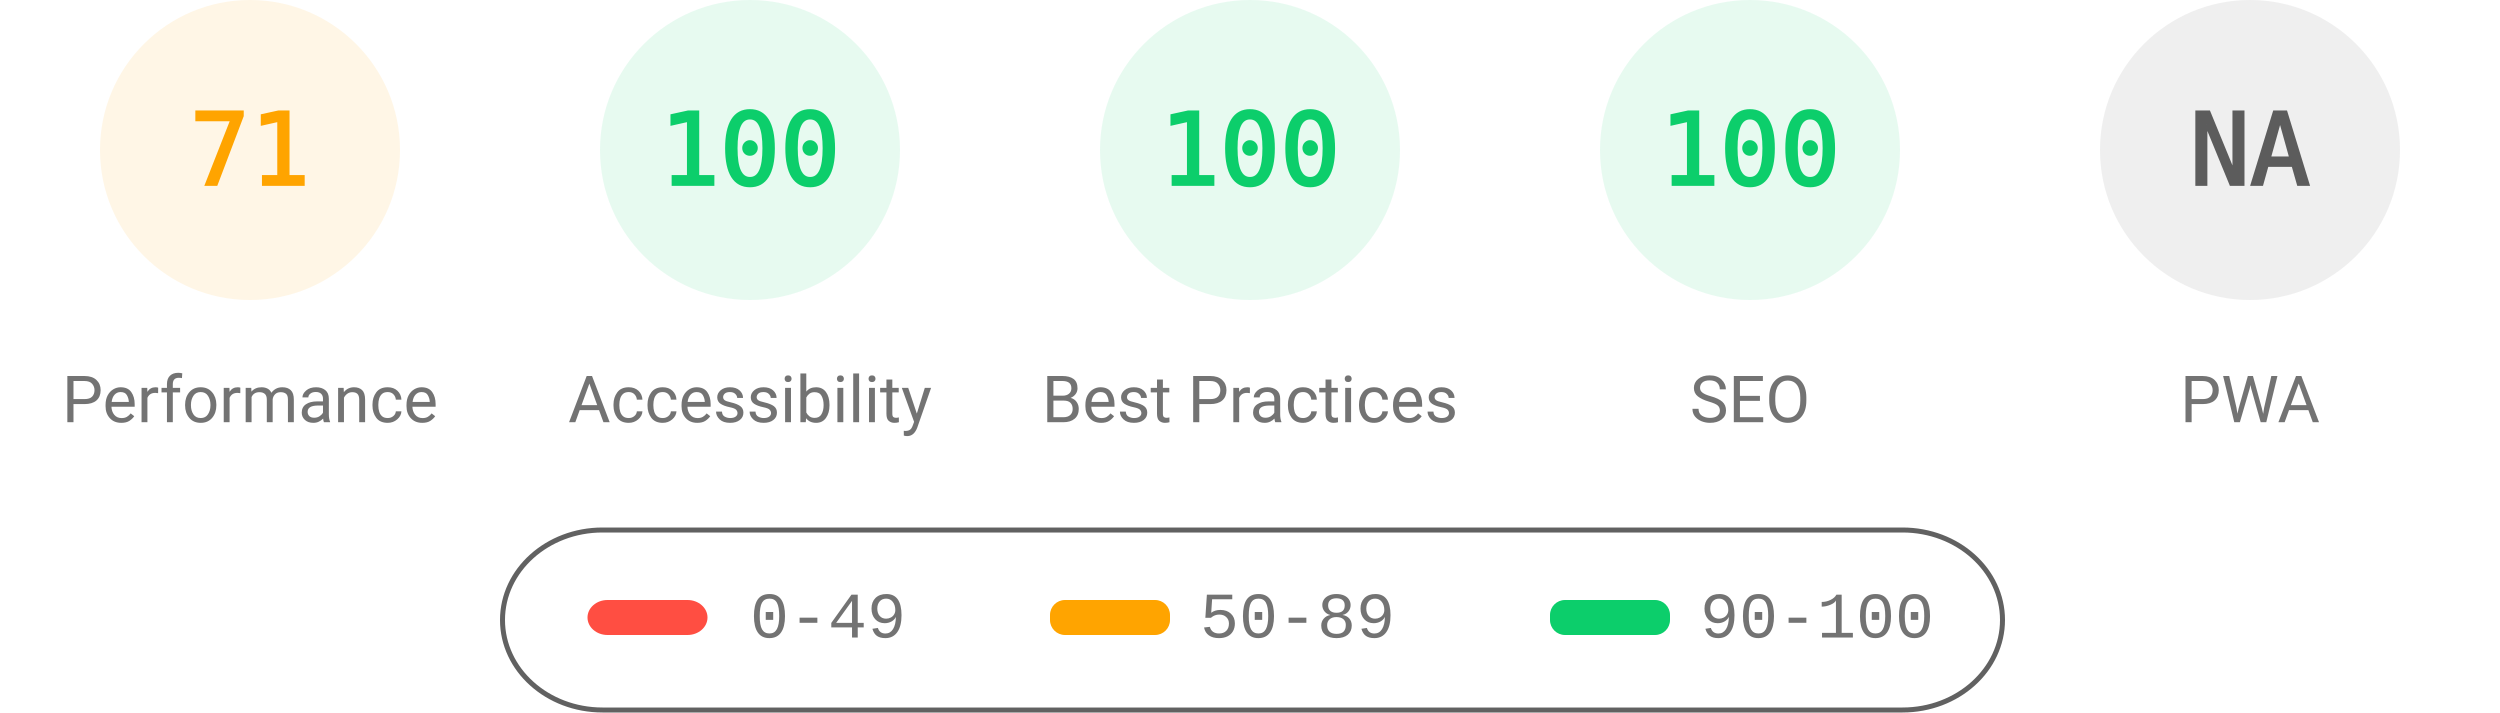
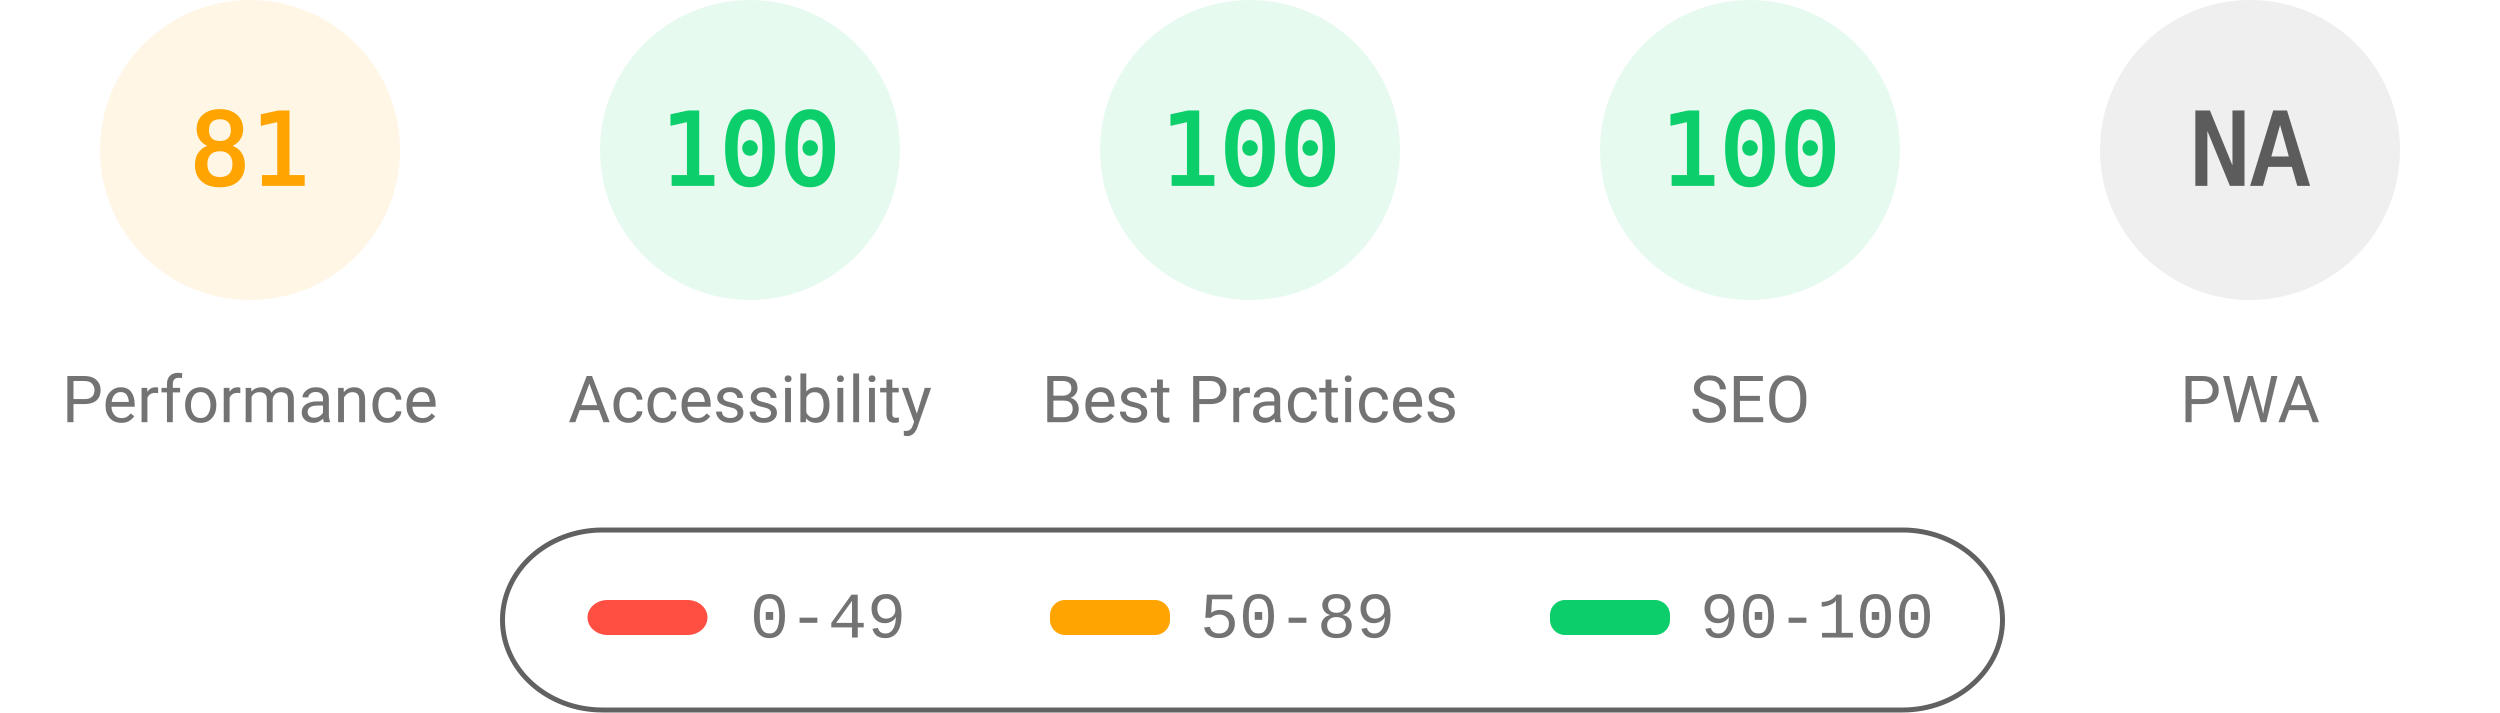
<svg xmlns="http://www.w3.org/2000/svg" fill="none" width="1000" height="285">
  <style>.gauge-base{opacity:.1}.gauge-arc{fill:none;animation-delay:250ms;stroke-linecap:round;transform:rotate(-90deg);transform-origin:100px 60px;animation:load-gauge 1s ease forwards}.guage-text{font-size:40px;font-family:monospace;text-align:center}.guage-red{color:#ff4e42;fill:#ff4e42;stroke:#ff4e42}.guage-orange{color:#ffa400;fill:#ffa400;stroke:#ffa400}.guage-green{color:#0cce6b;fill:#0cce6b;stroke:#0cce6b}.guage-undefined{color:#5c5c5c;fill:#5c5c5c;stroke:#5c5c5c}.guage-title{color:#737373;fill:#737373;stroke:none;font-size:26px;line-height:26px;font-family:Roboto,Halvetica,Arial,sans-serif}@keyframes load-gauge{from{stroke-dasharray:0 352.858}}</style>
  <svg class="guage-div guage-perf guage-orange" viewBox="0 0 200 200" width="200" height="200">
    <circle class="gauge-base" r="56" cx="100" cy="60" stroke-width="8" />
-     <circle class="gauge-arc guage-arc-1" r="56" cx="100" cy="60" stroke-width="8" style="stroke-dasharray:249.819,351.858" />
-     <text class="guage-text" x="100" y="60" alignment-baseline="central" dominant-baseline="central" text-anchor="middle">71</text>
+     <circle class="gauge-arc guage-arc-1" r="56" cx="100" cy="60" stroke-width="8" style="stroke-dasharray:285.005,351.858" />
+     <text class="guage-text" x="100" y="60" alignment-baseline="central" dominant-baseline="central" text-anchor="middle">81</text>
    <text class="guage-title" x="100" y="160" alignment-baseline="central" dominant-baseline="central" text-anchor="middle">Performance</text>
  </svg>
  <svg class="guage-div guage-acc guage-green" viewBox="0 0 200 200" width="200" height="200" x="200">
    <circle class="gauge-base" r="56" cx="100" cy="60" stroke-width="8" />
    <circle class="gauge-arc guage-arc-2" r="56" cx="100" cy="60" stroke-width="8" style="stroke-dasharray:351.858,351.858" />
    <text class="guage-text" x="100" y="60" alignment-baseline="central" dominant-baseline="central" text-anchor="middle">100</text>
    <text class="guage-title" x="100" y="160" alignment-baseline="central" dominant-baseline="central" text-anchor="middle">Accessibility</text>
  </svg>
  <svg class="guage-div guage-best guage-green" viewBox="0 0 200 200" width="200" height="200" x="400">
    <circle class="gauge-base" r="56" cx="100" cy="60" stroke-width="8" />
    <circle class="gauge-arc guage-arc-3" r="56" cx="100" cy="60" stroke-width="8" style="stroke-dasharray:351.858,351.858" />
    <text class="guage-text" x="100" y="60" alignment-baseline="central" dominant-baseline="central" text-anchor="middle">100</text>
    <text class="guage-title" x="100" y="160" alignment-baseline="central" dominant-baseline="central" text-anchor="middle">Best Practices</text>
  </svg>
  <svg class="guage-div guage-seo guage-green" viewBox="0 0 200 200" width="200" height="200" x="600">
    <circle class="gauge-base" r="56" cx="100" cy="60" stroke-width="8" />
    <circle class="gauge-arc guage-arc-4" r="56" cx="100" cy="60" stroke-width="8" style="stroke-dasharray:351.858,351.858" />
    <text class="guage-text" x="100" y="60" alignment-baseline="central" dominant-baseline="central" text-anchor="middle">100</text>
    <text class="guage-title" x="100" y="160" alignment-baseline="central" dominant-baseline="central" text-anchor="middle">SEO</text>
  </svg>
  <svg class="guage-div guage-pwa guage-undefined" viewBox="0 0 200 200" width="200" height="200" x="800">
    <circle class="gauge-base" r="56" cx="100" cy="60" stroke-width="8" />
    <circle class="gauge-arc guage-arc-4" r="56" cx="100" cy="60" stroke-width="8" style="stroke-dasharray:351.858,351.858" />
    <text class="guage-text" x="100" y="60" alignment-baseline="central" dominant-baseline="central" text-anchor="middle">NA</text>
    <text class="guage-title" x="100" y="160" alignment-baseline="central" dominant-baseline="central" text-anchor="middle">PWA</text>
  </svg>
  <svg width="604" height="76" x="200" y="210">
    <path fill="none" id="canvas_background" d="M-1-1h604v80H-1z" />
    <rect fill-opacity="0" stroke="#616161" stroke-width="2" rx="40" id="svg_2" height="72" width="600" y="2" x="1" fill="#000" />
    <rect stroke="#000" rx="8" id="svg_3" height="14" width="48" y="30" x="35" stroke-opacity="null" stroke-width="0" fill="#ff4e42" />
    <rect stroke="#000" rx="6" id="svg_4" height="14" width="48" y="30" x="220" stroke-opacity="null" stroke-width="0" fill="#ffa400" />
    <rect stroke="#000" rx="6" id="svg_5" height="14" width="48" y="30" x="420" stroke-opacity="null" stroke-width="0" fill="#0cce6b" />
    <text xml:space="preserve" text-anchor="start" font-family="'Courier New', Courier, monospace" font-size="26" id="svg_6" y="45" x="100" stroke-opacity="null" stroke-width="0" stroke="#000" fill="#737373">0-49</text>
    <text xml:space="preserve" text-anchor="start" font-family="'Courier New', Courier, monospace" font-size="26" id="svg_7" y="45" x="280" stroke-opacity="null" stroke-width="0" stroke="#000" fill="#737373">50-89</text>
    <text xml:space="preserve" text-anchor="start" font-family="'Courier New', Courier, monospace" font-size="26" id="svg_8" y="45" x="480" stroke-opacity="null" stroke-width="0" stroke="#000" fill="#737373">90-100</text>
  </svg>
</svg>
